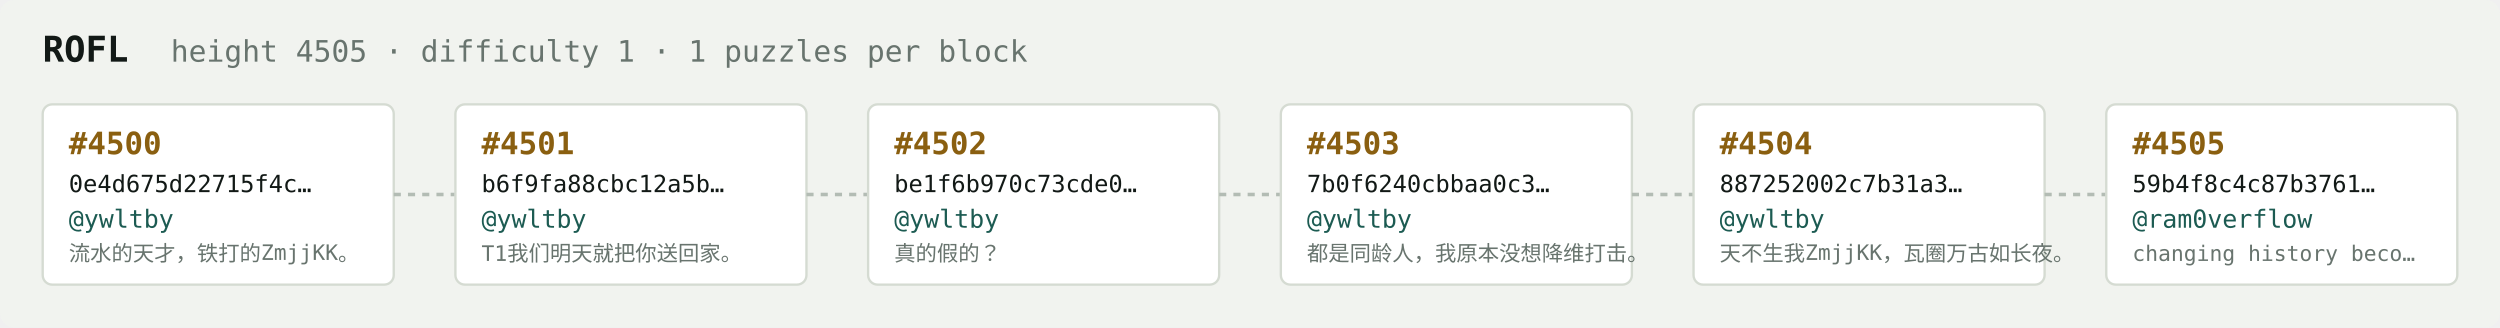
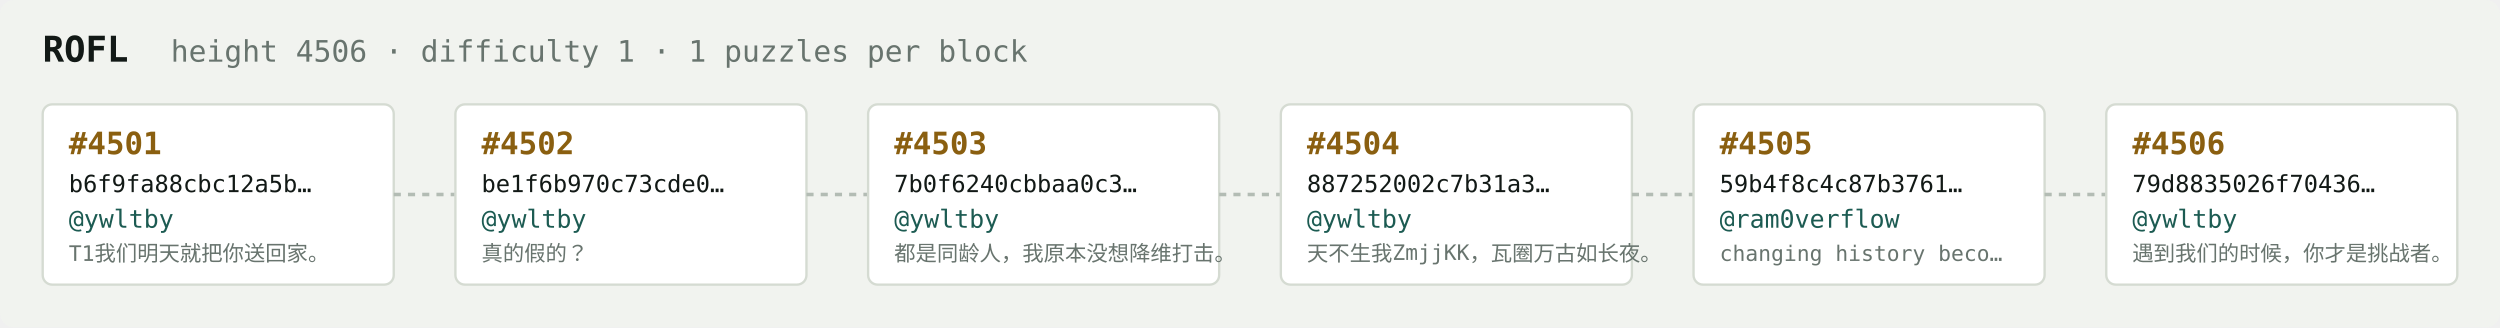
<svg xmlns="http://www.w3.org/2000/svg" width="1054" height="138" viewBox="0 0 1054 138" font-family="ui-monospace,SFMono-Regular,Menlo,monospace">
  <rect fill="#f1f3ef" width="1054" height="138" rx="6" />
  <text x="18" y="26" fill="#121916" font-size="15" font-weight="700">ROFL</text>
-   <text x="72" y="26" fill="#68746e" font-size="12.5">height 4505 · difficulty 1 · 1 puzzles per block</text>
+   <text x="72" y="26" fill="#68746e" font-size="12.5">height 4506 · difficulty 1 · 1 puzzles per block</text>
  <rect x="18" y="44" width="148" height="76" rx="4" fill="#ffffff" stroke="#d5dbd2" stroke-width="1" />
-   <text x="29" y="65" fill="#8a5f10" font-size="13" font-weight="700">#4500</text>
-   <text x="29" y="81" fill="#121916" font-size="10">0e4d675d22715f4c…</text>
+   <text x="29" y="65" fill="#8a5f10" font-size="13" font-weight="700">#4501</text>
+   <text x="29" y="81" fill="#121916" font-size="10">b6f9fa88cbc12a5b…</text>
  <text x="29" y="96" fill="#1c5b52" font-size="10.5">@ywltby</text>
-   <text x="29" y="110" fill="#68746e" font-size="9">流水的天才，铁打的ZmjjKK。</text>
+   <text x="29" y="110" fill="#68746e" font-size="9">T1我们明天就把你送回家。</text>
  <line x1="166" y1="82.0" x2="192" y2="82.0" stroke="#b3bcb4" stroke-width="1.5" stroke-dasharray="3 3" />
  <rect x="192" y="44" width="148" height="76" rx="4" fill="#ffffff" stroke="#d5dbd2" stroke-width="1" />
-   <text x="203" y="65" fill="#8a5f10" font-size="13" font-weight="700">#4501</text>
-   <text x="203" y="81" fill="#121916" font-size="10">b6f9fa88cbc12a5b…</text>
+   <text x="203" y="65" fill="#8a5f10" font-size="13" font-weight="700">#4502</text>
+   <text x="203" y="81" fill="#121916" font-size="10">be1f6b970c73cde0…</text>
  <text x="203" y="96" fill="#1c5b52" font-size="10.5">@ywltby</text>
-   <text x="203" y="110" fill="#68746e" font-size="9">T1我们明天就把你送回家。</text>
+   <text x="203" y="110" fill="#68746e" font-size="9">真的假的？</text>
  <line x1="340" y1="82.0" x2="366" y2="82.0" stroke="#b3bcb4" stroke-width="1.5" stroke-dasharray="3 3" />
  <rect x="366" y="44" width="148" height="76" rx="4" fill="#ffffff" stroke="#d5dbd2" stroke-width="1" />
-   <text x="377" y="65" fill="#8a5f10" font-size="13" font-weight="700">#4502</text>
-   <text x="377" y="81" fill="#121916" font-size="10">be1f6b970c73cde0…</text>
+   <text x="377" y="65" fill="#8a5f10" font-size="13" font-weight="700">#4503</text>
+   <text x="377" y="81" fill="#121916" font-size="10">7b0f6240cbbaa0c3…</text>
  <text x="377" y="96" fill="#1c5b52" font-size="10.5">@ywltby</text>
-   <text x="377" y="110" fill="#68746e" font-size="9">真的假的？</text>
+   <text x="377" y="110" fill="#68746e" font-size="9">都是同龄人，我原本没想降维打击。</text>
  <line x1="514" y1="82.0" x2="540" y2="82.0" stroke="#b3bcb4" stroke-width="1.5" stroke-dasharray="3 3" />
  <rect x="540" y="44" width="148" height="76" rx="4" fill="#ffffff" stroke="#d5dbd2" stroke-width="1" />
-   <text x="551" y="65" fill="#8a5f10" font-size="13" font-weight="700">#4503</text>
-   <text x="551" y="81" fill="#121916" font-size="10">7b0f6240cbbaa0c3…</text>
+   <text x="551" y="65" fill="#8a5f10" font-size="13" font-weight="700">#4504</text>
+   <text x="551" y="81" fill="#121916" font-size="10">887252002c7b31a3…</text>
  <text x="551" y="96" fill="#1c5b52" font-size="10.5">@ywltby</text>
-   <text x="551" y="110" fill="#68746e" font-size="9">都是同龄人，我原本没想降维打击。</text>
+   <text x="551" y="110" fill="#68746e" font-size="9">天不生我ZmjjKK，瓦圈万古如长夜。</text>
  <line x1="688" y1="82.0" x2="714" y2="82.0" stroke="#b3bcb4" stroke-width="1.5" stroke-dasharray="3 3" />
  <rect x="714" y="44" width="148" height="76" rx="4" fill="#ffffff" stroke="#d5dbd2" stroke-width="1" />
-   <text x="725" y="65" fill="#8a5f10" font-size="13" font-weight="700">#4504</text>
-   <text x="725" y="81" fill="#121916" font-size="10">887252002c7b31a3…</text>
-   <text x="725" y="96" fill="#1c5b52" font-size="10.5">@ywltby</text>
-   <text x="725" y="110" fill="#68746e" font-size="9">天不生我ZmjjKK，瓦圈万古如长夜。</text>
+   <text x="725" y="65" fill="#8a5f10" font-size="13" font-weight="700">#4505</text>
+   <text x="725" y="81" fill="#121916" font-size="10">59b4f8c4c87b3761…</text>
+   <text x="725" y="96" fill="#1c5b52" font-size="10.5">@ram0verflow</text>
+   <text x="725" y="110" fill="#68746e" font-size="9">changing history beco…</text>
  <line x1="862" y1="82.0" x2="888" y2="82.0" stroke="#b3bcb4" stroke-width="1.5" stroke-dasharray="3 3" />
  <rect x="888" y="44" width="148" height="76" rx="4" fill="#ffffff" stroke="#d5dbd2" stroke-width="1" />
-   <text x="899" y="65" fill="#8a5f10" font-size="13" font-weight="700">#4505</text>
-   <text x="899" y="81" fill="#121916" font-size="10">59b4f8c4c87b3761…</text>
-   <text x="899" y="96" fill="#1c5b52" font-size="10.5">@ram0verflow</text>
-   <text x="899" y="110" fill="#68746e" font-size="9">changing history beco…</text>
+   <text x="899" y="65" fill="#8a5f10" font-size="13" font-weight="700">#4506</text>
+   <text x="899" y="81" fill="#121916" font-size="10">79d8835026f70436…</text>
+   <text x="899" y="96" fill="#1c5b52" font-size="10.5">@ywltby</text>
+   <text x="899" y="110" fill="#68746e" font-size="9">遇到我们的时候，你才是挑战者。</text>
</svg>
